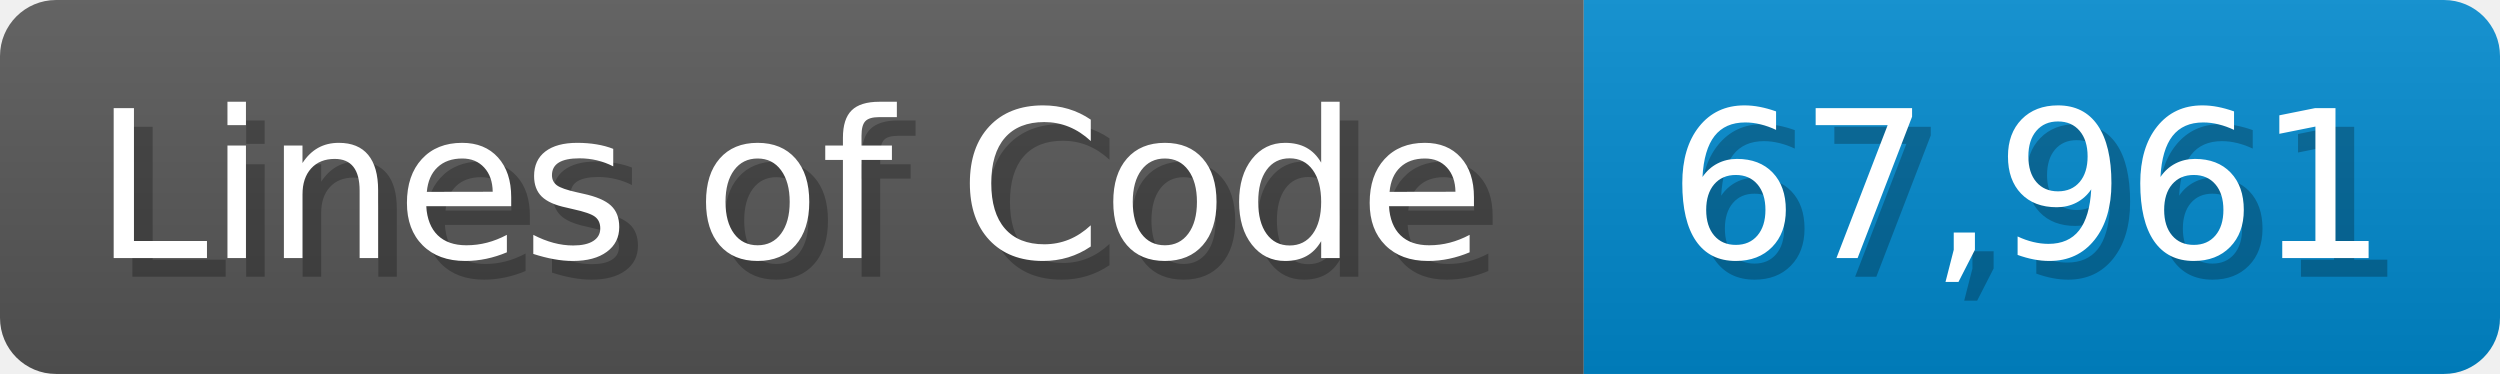
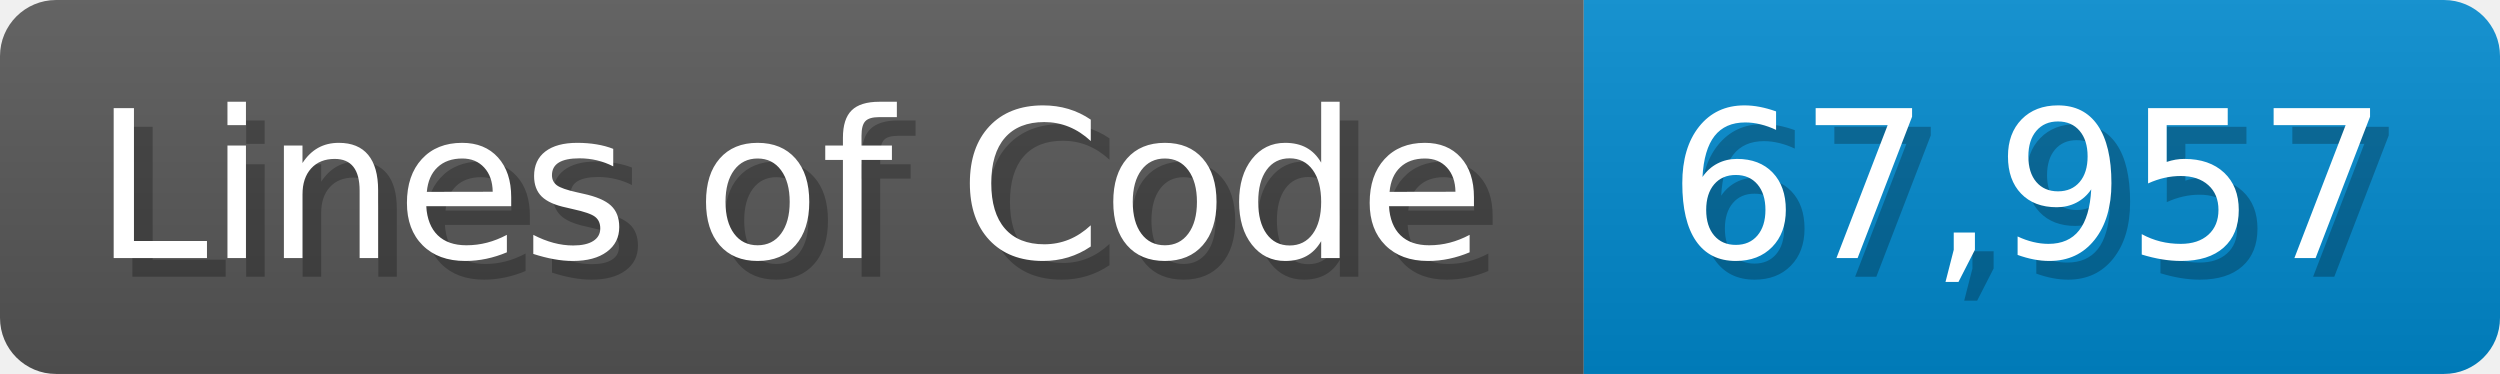
<svg xmlns="http://www.w3.org/2000/svg" width="133.7" height="20" viewBox="0 0 1337 200">
  <linearGradient id="a" x2="0" y2="100%">
    <stop offset="0" stop-opacity=".1" stop-color="#EEE" />
    <stop offset="1" stop-opacity=".1" />
  </linearGradient>
  <mask id="m">
    <rect width="1337" height="200" rx="30" fill="#FFF" />
  </mask>
  <g mask="url(#m)">
    <rect width="847" height="200" fill="#555" />
    <rect width="490" height="200" fill="#08C" x="847" />
    <rect width="1337" height="200" fill="url(#a)" />
  </g>
  <g fill="#fff" text-anchor="start" font-family="Verdana,DejaVu Sans,sans-serif" font-size="110">
    <text x="60" y="148" textLength="747" fill="#000" opacity="0.25">Lines of Code</text>
    <text x="50" y="138" textLength="747">Lines of Code</text>
-     <text x="902" y="148" textLength="390" fill="#000" opacity="0.25">67,961</text>
-     <text x="892" y="138" textLength="390">67,961</text>
+     <text x="902" y="148" textLength="390" fill="#000" opacity="0.25">67,957</text>
+     <text x="892" y="138" textLength="390">67,957</text>
  </g>
</svg>
